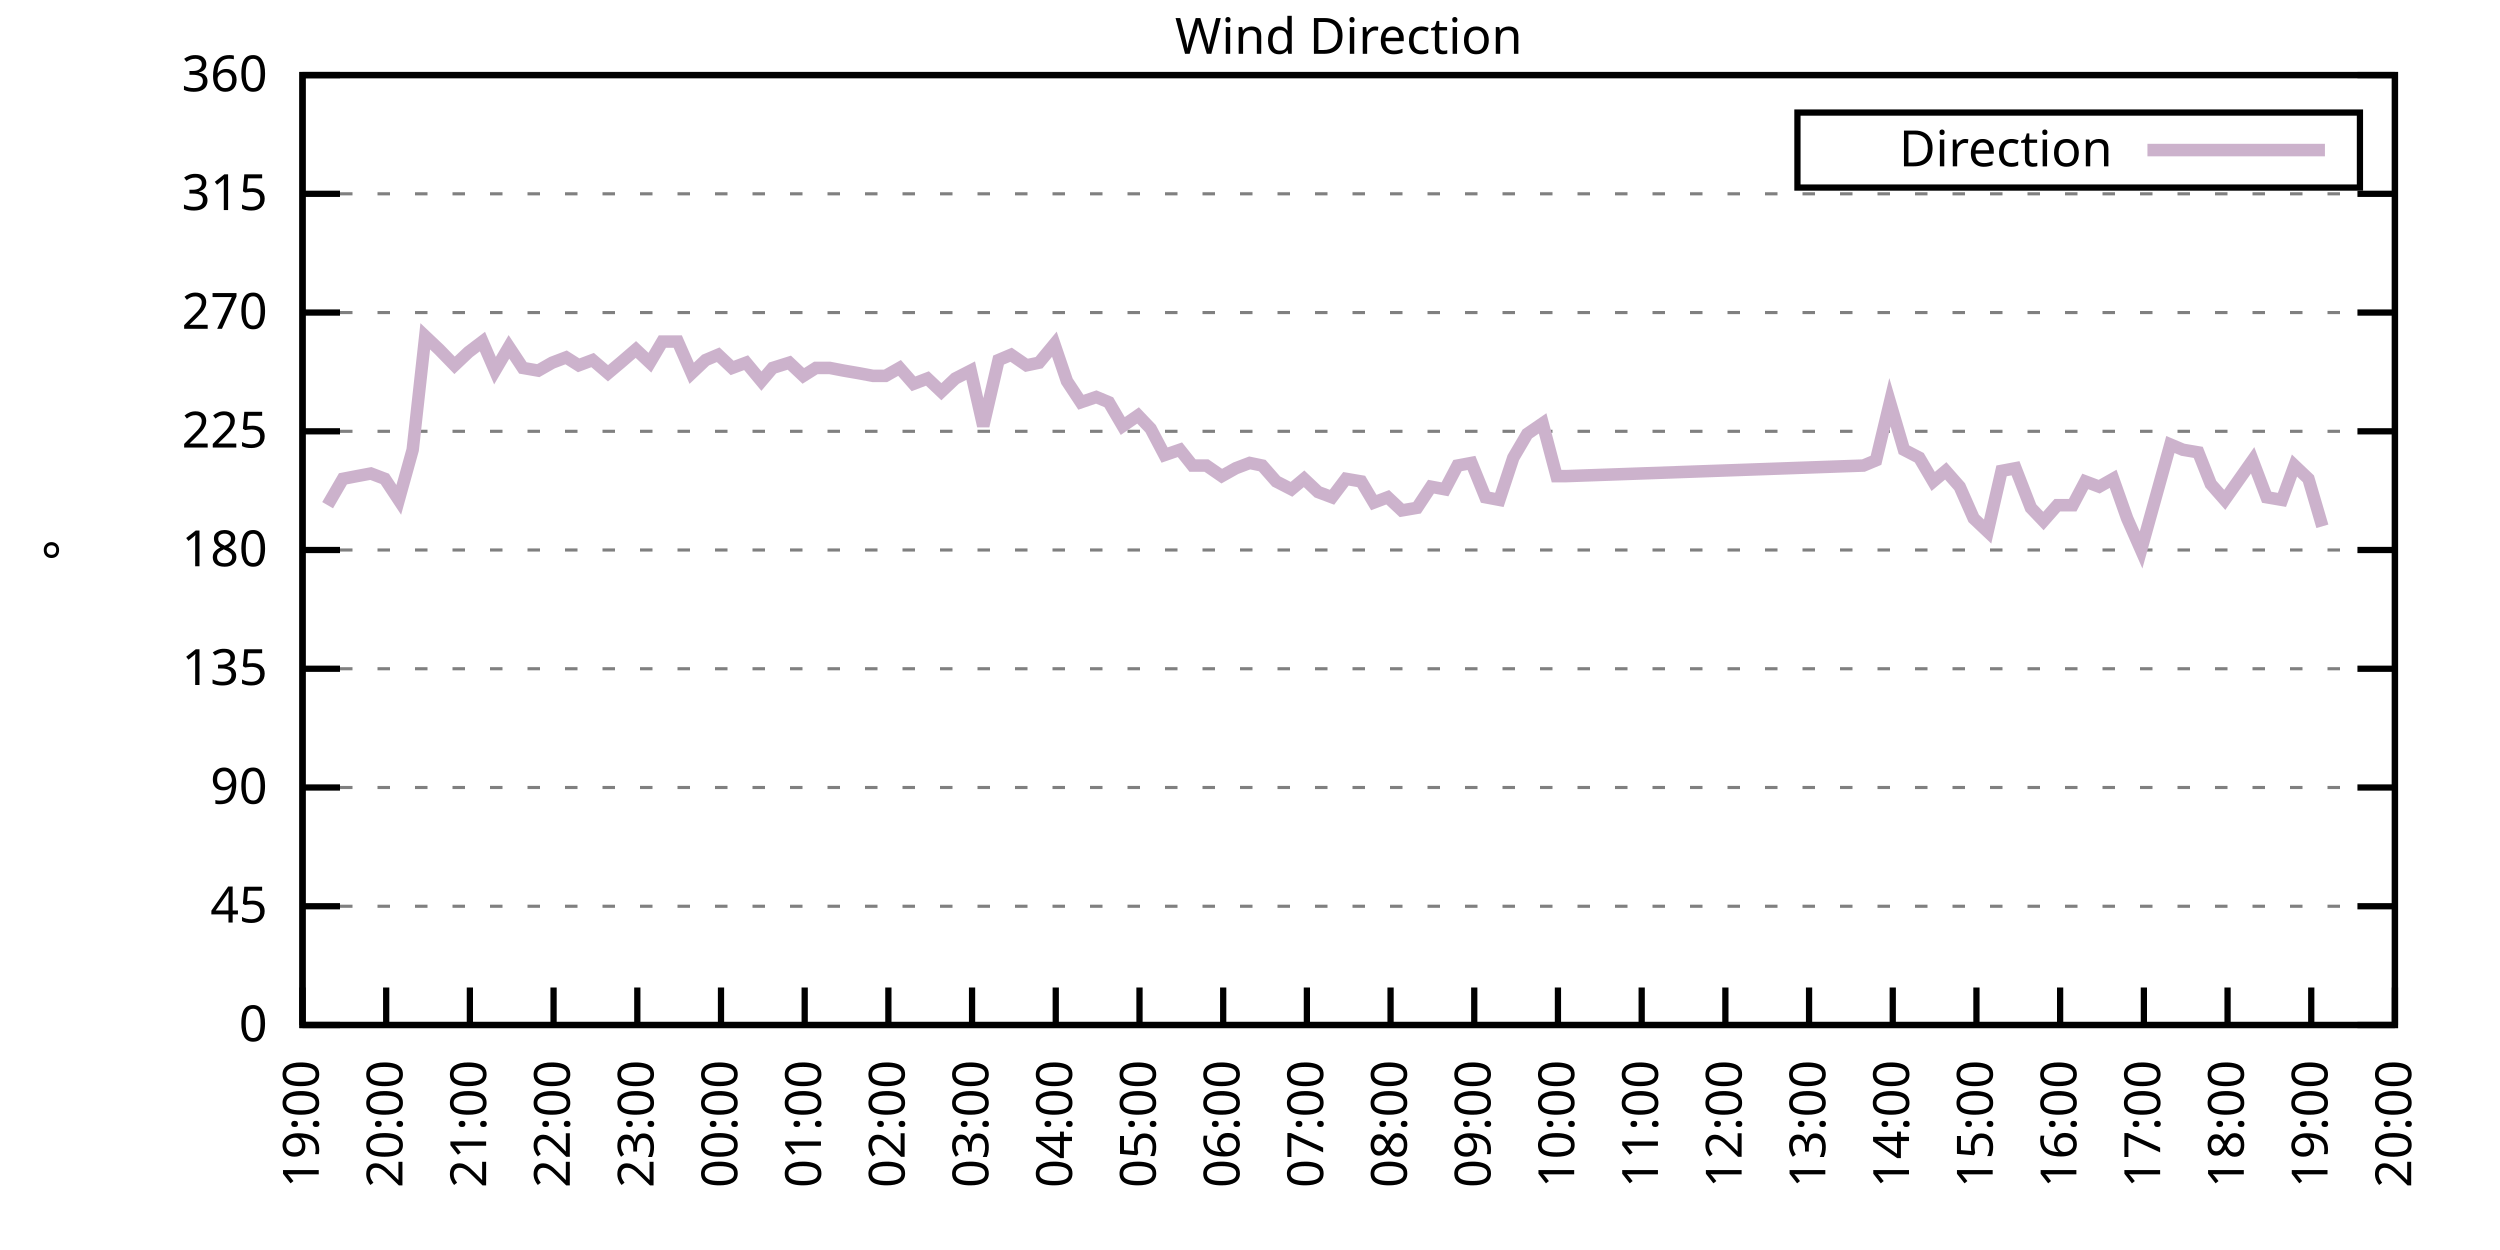
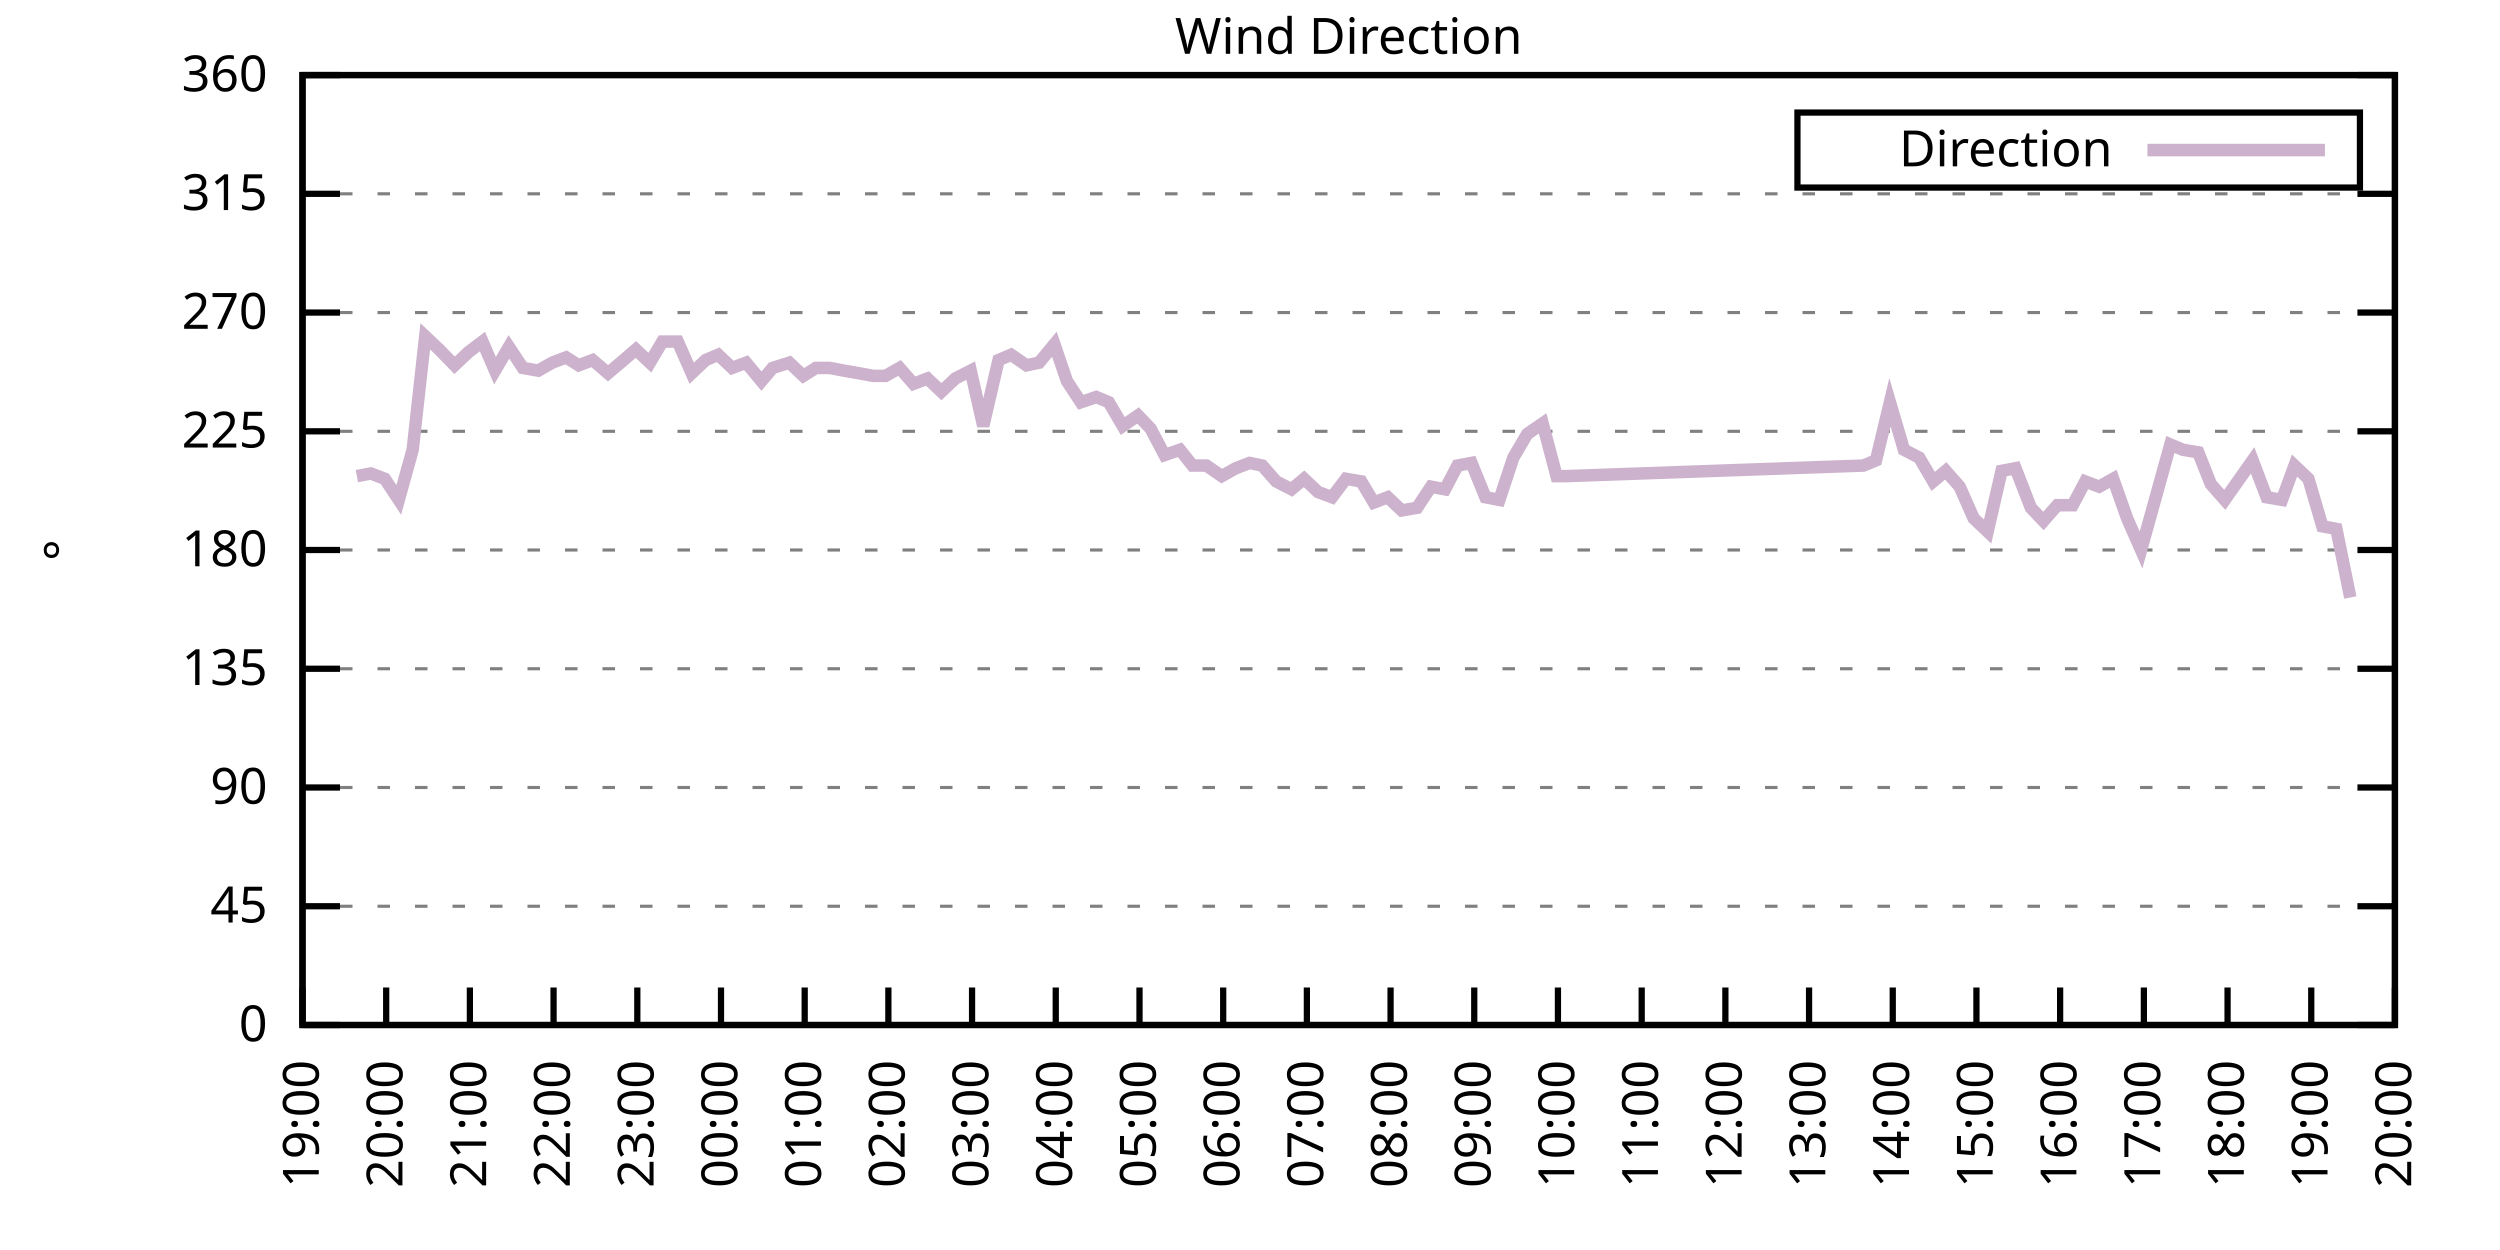
<svg xmlns="http://www.w3.org/2000/svg" xmlns:xlink="http://www.w3.org/1999/xlink" width="400" height="200" viewBox="0 0 400 200">
  <g id="gnuplot_canvas">
    <rect x="0" y="0" width="400" height="200" fill="none" />
    <defs>
      <circle id="gpDot" r="0.5" stroke-width="0.5" stroke="currentColor" />
      <path id="gpPt0" stroke-width="0.333" stroke="currentColor" d="M-1,0 h2 M0,-1 v2" />
      <path id="gpPt1" stroke-width="0.333" stroke="currentColor" d="M-1,-1 L1,1 M1,-1 L-1,1" />
      <path id="gpPt2" stroke-width="0.333" stroke="currentColor" d="M-1,0 L1,0 M0,-1 L0,1 M-1,-1 L1,1 M-1,1 L1,-1" />
      <rect id="gpPt3" stroke-width="0.333" stroke="currentColor" x="-1" y="-1" width="2" height="2" />
      <rect id="gpPt4" stroke-width="0.333" stroke="currentColor" fill="currentColor" x="-1" y="-1" width="2" height="2" />
      <circle id="gpPt5" stroke-width="0.333" stroke="currentColor" cx="0" cy="0" r="1" />
      <use xlink:href="#gpPt5" id="gpPt6" fill="currentColor" stroke="none" />
      <path id="gpPt7" stroke-width="0.333" stroke="currentColor" d="M0,-1.33 L-1.33,0.67 L1.33,0.67 z" />
      <use xlink:href="#gpPt7" id="gpPt8" fill="currentColor" stroke="none" />
      <use xlink:href="#gpPt7" id="gpPt9" stroke="currentColor" transform="rotate(180)" />
      <use xlink:href="#gpPt9" id="gpPt10" fill="currentColor" stroke="none" />
      <use xlink:href="#gpPt3" id="gpPt11" stroke="currentColor" transform="rotate(45)" />
      <use xlink:href="#gpPt11" id="gpPt12" fill="currentColor" stroke="none" />
      <path id="gpPt13" stroke-width="0.333" stroke="currentColor" d="M0,1.330 L1.265,0.411 L0.782,-1.067 L-0.782,-1.076 L-1.265,0.411 z" />
      <use xlink:href="#gpPt13" id="gpPt14" fill="currentColor" stroke="none" />
      <filter id="textbox" filterUnits="objectBoundingBox" x="0" y="0" height="1" width="1">
        <feFlood flood-color="white" flood-opacity="1" result="bgnd" />
        <feComposite in="SourceGraphic" in2="bgnd" operator="atop" />
      </filter>
      <filter id="greybox" filterUnits="objectBoundingBox" x="0" y="0" height="1" width="1">
        <feFlood flood-color="lightgrey" flood-opacity="1" result="grey" />
        <feComposite in="SourceGraphic" in2="grey" operator="atop" />
      </filter>
    </defs>
    <g fill="none" color="white" stroke="currentColor" stroke-width="1.00" stroke-linecap="butt" stroke-linejoin="miter">
</g>
    <g fill="none" color="black" stroke="currentColor" stroke-width="1.00" stroke-linecap="butt" stroke-linejoin="miter">
      <g stroke="none" shape-rendering="crispEdges">
        <polygon fill="rgb(255, 255, 255)" points="48.40,164.00 383.18,164.00 383.18,12.02 48.40,12.02 " />
      </g>
    </g>
    <g fill="none" color="black" stroke="currentColor" stroke-width="1.00" stroke-linecap="butt" stroke-linejoin="miter">
</g>
    <g fill="none" color="black" stroke="black" stroke-width="0.50" stroke-linecap="butt" stroke-linejoin="miter">
</g>
    <g fill="none" color="gray" stroke="currentColor" stroke-width="0.50" stroke-linecap="butt" stroke-linejoin="miter">
      <path stroke="gray" stroke-dasharray="2,4" class="gridline" d="M48.40,164.00 L383.19,164.00  " />
    </g>
    <g fill="none" color="gray" stroke="gray" stroke-width="1.00" stroke-linecap="butt" stroke-linejoin="miter">
</g>
    <g fill="none" color="black" stroke="currentColor" stroke-width="1.00" stroke-linecap="butt" stroke-linejoin="miter">
      <path stroke="black" d="M48.40,164.00 L54.40,164.00 M383.19,164.00 L377.19,164.00  " />
      <g transform="translate(42.80,166.60)" stroke="none" fill="black" font-family="Sans" font-size="8.00" text-anchor="end">
        <text>
          <tspan font-family="Sans"> 0</tspan>
        </text>
      </g>
    </g>
    <g fill="none" color="black" stroke="currentColor" stroke-width="1.00" stroke-linecap="butt" stroke-linejoin="miter">
</g>
    <g fill="none" color="black" stroke="black" stroke-width="0.50" stroke-linecap="butt" stroke-linejoin="miter">
</g>
    <g fill="none" color="gray" stroke="currentColor" stroke-width="0.50" stroke-linecap="butt" stroke-linejoin="miter">
      <path stroke="gray" stroke-dasharray="2,4" class="gridline" d="M48.40,145.00 L383.19,145.00  " />
    </g>
    <g fill="none" color="gray" stroke="gray" stroke-width="1.00" stroke-linecap="butt" stroke-linejoin="miter">
</g>
    <g fill="none" color="black" stroke="currentColor" stroke-width="1.00" stroke-linecap="butt" stroke-linejoin="miter">
      <path stroke="black" d="M48.40,145.00 L54.40,145.00 M383.19,145.00 L377.19,145.00  " />
      <g transform="translate(42.80,147.60)" stroke="none" fill="black" font-family="Sans" font-size="8.00" text-anchor="end">
        <text>
          <tspan font-family="Sans"> 45</tspan>
        </text>
      </g>
    </g>
    <g fill="none" color="black" stroke="currentColor" stroke-width="1.00" stroke-linecap="butt" stroke-linejoin="miter">
</g>
    <g fill="none" color="black" stroke="black" stroke-width="0.50" stroke-linecap="butt" stroke-linejoin="miter">
</g>
    <g fill="none" color="gray" stroke="currentColor" stroke-width="0.50" stroke-linecap="butt" stroke-linejoin="miter">
      <path stroke="gray" stroke-dasharray="2,4" class="gridline" d="M48.40,126.00 L383.19,126.00  " />
    </g>
    <g fill="none" color="gray" stroke="gray" stroke-width="1.00" stroke-linecap="butt" stroke-linejoin="miter">
</g>
    <g fill="none" color="black" stroke="currentColor" stroke-width="1.00" stroke-linecap="butt" stroke-linejoin="miter">
      <path stroke="black" d="M48.40,126.00 L54.40,126.00 M383.19,126.00 L377.19,126.00  " />
      <g transform="translate(42.80,128.60)" stroke="none" fill="black" font-family="Sans" font-size="8.00" text-anchor="end">
        <text>
          <tspan font-family="Sans"> 90</tspan>
        </text>
      </g>
    </g>
    <g fill="none" color="black" stroke="currentColor" stroke-width="1.00" stroke-linecap="butt" stroke-linejoin="miter">
</g>
    <g fill="none" color="black" stroke="black" stroke-width="0.50" stroke-linecap="butt" stroke-linejoin="miter">
</g>
    <g fill="none" color="gray" stroke="currentColor" stroke-width="0.50" stroke-linecap="butt" stroke-linejoin="miter">
      <path stroke="gray" stroke-dasharray="2,4" class="gridline" d="M48.40,107.00 L383.19,107.00  " />
    </g>
    <g fill="none" color="gray" stroke="gray" stroke-width="1.00" stroke-linecap="butt" stroke-linejoin="miter">
</g>
    <g fill="none" color="black" stroke="currentColor" stroke-width="1.00" stroke-linecap="butt" stroke-linejoin="miter">
      <path stroke="black" d="M48.40,107.00 L54.40,107.00 M383.19,107.00 L377.19,107.00  " />
      <g transform="translate(42.80,109.60)" stroke="none" fill="black" font-family="Sans" font-size="8.00" text-anchor="end">
        <text>
          <tspan font-family="Sans"> 135</tspan>
        </text>
      </g>
    </g>
    <g fill="none" color="black" stroke="currentColor" stroke-width="1.00" stroke-linecap="butt" stroke-linejoin="miter">
</g>
    <g fill="none" color="black" stroke="black" stroke-width="0.50" stroke-linecap="butt" stroke-linejoin="miter">
</g>
    <g fill="none" color="gray" stroke="currentColor" stroke-width="0.50" stroke-linecap="butt" stroke-linejoin="miter">
      <path stroke="gray" stroke-dasharray="2,4" class="gridline" d="M48.40,88.00 L383.19,88.00  " />
    </g>
    <g fill="none" color="gray" stroke="gray" stroke-width="1.00" stroke-linecap="butt" stroke-linejoin="miter">
</g>
    <g fill="none" color="black" stroke="currentColor" stroke-width="1.00" stroke-linecap="butt" stroke-linejoin="miter">
      <path stroke="black" d="M48.40,88.00 L54.40,88.00 M383.19,88.00 L377.19,88.00  " />
      <g transform="translate(42.80,90.60)" stroke="none" fill="black" font-family="Sans" font-size="8.00" text-anchor="end">
        <text>
          <tspan font-family="Sans"> 180</tspan>
        </text>
      </g>
    </g>
    <g fill="none" color="black" stroke="currentColor" stroke-width="1.00" stroke-linecap="butt" stroke-linejoin="miter">
</g>
    <g fill="none" color="black" stroke="black" stroke-width="0.50" stroke-linecap="butt" stroke-linejoin="miter">
</g>
    <g fill="none" color="gray" stroke="currentColor" stroke-width="0.50" stroke-linecap="butt" stroke-linejoin="miter">
      <path stroke="gray" stroke-dasharray="2,4" class="gridline" d="M48.40,69.01 L383.19,69.01  " />
    </g>
    <g fill="none" color="gray" stroke="gray" stroke-width="1.00" stroke-linecap="butt" stroke-linejoin="miter">
</g>
    <g fill="none" color="black" stroke="currentColor" stroke-width="1.00" stroke-linecap="butt" stroke-linejoin="miter">
      <path stroke="black" d="M48.40,69.01 L54.40,69.01 M383.19,69.01 L377.19,69.01  " />
      <g transform="translate(42.80,71.61)" stroke="none" fill="black" font-family="Sans" font-size="8.00" text-anchor="end">
        <text>
          <tspan font-family="Sans"> 225</tspan>
        </text>
      </g>
    </g>
    <g fill="none" color="black" stroke="currentColor" stroke-width="1.00" stroke-linecap="butt" stroke-linejoin="miter">
</g>
    <g fill="none" color="black" stroke="black" stroke-width="0.50" stroke-linecap="butt" stroke-linejoin="miter">
</g>
    <g fill="none" color="gray" stroke="currentColor" stroke-width="0.50" stroke-linecap="butt" stroke-linejoin="miter">
      <path stroke="gray" stroke-dasharray="2,4" class="gridline" d="M48.40,50.01 L383.19,50.01  " />
    </g>
    <g fill="none" color="gray" stroke="gray" stroke-width="1.00" stroke-linecap="butt" stroke-linejoin="miter">
</g>
    <g fill="none" color="black" stroke="currentColor" stroke-width="1.00" stroke-linecap="butt" stroke-linejoin="miter">
      <path stroke="black" d="M48.40,50.01 L54.40,50.01 M383.19,50.01 L377.19,50.01  " />
      <g transform="translate(42.80,52.61)" stroke="none" fill="black" font-family="Sans" font-size="8.00" text-anchor="end">
        <text>
          <tspan font-family="Sans"> 270</tspan>
        </text>
      </g>
    </g>
    <g fill="none" color="black" stroke="currentColor" stroke-width="1.00" stroke-linecap="butt" stroke-linejoin="miter">
</g>
    <g fill="none" color="black" stroke="black" stroke-width="0.50" stroke-linecap="butt" stroke-linejoin="miter">
</g>
    <g fill="none" color="gray" stroke="currentColor" stroke-width="0.50" stroke-linecap="butt" stroke-linejoin="miter">
      <path stroke="gray" stroke-dasharray="2,4" class="gridline" d="M48.40,31.01 L383.19,31.01  " />
    </g>
    <g fill="none" color="gray" stroke="gray" stroke-width="1.00" stroke-linecap="butt" stroke-linejoin="miter">
</g>
    <g fill="none" color="black" stroke="currentColor" stroke-width="1.00" stroke-linecap="butt" stroke-linejoin="miter">
      <path stroke="black" d="M48.40,31.01 L54.40,31.01 M383.19,31.01 L377.19,31.01  " />
      <g transform="translate(42.80,33.61)" stroke="none" fill="black" font-family="Sans" font-size="8.00" text-anchor="end">
        <text>
          <tspan font-family="Sans"> 315</tspan>
        </text>
      </g>
    </g>
    <g fill="none" color="black" stroke="currentColor" stroke-width="1.00" stroke-linecap="butt" stroke-linejoin="miter">
</g>
    <g fill="none" color="black" stroke="black" stroke-width="0.50" stroke-linecap="butt" stroke-linejoin="miter">
</g>
    <g fill="none" color="gray" stroke="currentColor" stroke-width="0.50" stroke-linecap="butt" stroke-linejoin="miter">
      <path stroke="gray" stroke-dasharray="2,4" class="gridline" d="M48.40,12.01 L383.19,12.01  " />
    </g>
    <g fill="none" color="gray" stroke="gray" stroke-width="1.00" stroke-linecap="butt" stroke-linejoin="miter">
</g>
    <g fill="none" color="black" stroke="currentColor" stroke-width="1.00" stroke-linecap="butt" stroke-linejoin="miter">
      <path stroke="black" d="M48.40,12.01 L54.40,12.01 M383.19,12.01 L377.19,12.01  " />
      <g transform="translate(42.80,14.61)" stroke="none" fill="black" font-family="Sans" font-size="8.00" text-anchor="end">
        <text>
          <tspan font-family="Sans"> 360</tspan>
        </text>
      </g>
    </g>
    <g fill="none" color="black" stroke="currentColor" stroke-width="1.00" stroke-linecap="butt" stroke-linejoin="miter">
      <path stroke="black" d="M48.40,164.00 L48.40,158.00  " />
      <g transform="translate(51.00,169.60) rotate(270.00)" stroke="none" fill="black" font-family="Sans" font-size="8.00" text-anchor="end">
        <text>
          <tspan font-family="Sans">19:00</tspan>
        </text>
      </g>
    </g>
    <g fill="none" color="black" stroke="currentColor" stroke-width="1.00" stroke-linecap="butt" stroke-linejoin="miter">
      <path stroke="black" d="M61.79,164.00 L61.79,158.00  " />
      <g transform="translate(64.39,169.60) rotate(270.00)" stroke="none" fill="black" font-family="Sans" font-size="8.00" text-anchor="end">
        <text>
          <tspan font-family="Sans">20:00</tspan>
        </text>
      </g>
    </g>
    <g fill="none" color="black" stroke="currentColor" stroke-width="1.00" stroke-linecap="butt" stroke-linejoin="miter">
      <path stroke="black" d="M75.18,164.00 L75.18,158.00  " />
      <g transform="translate(77.78,169.60) rotate(270.00)" stroke="none" fill="black" font-family="Sans" font-size="8.00" text-anchor="end">
        <text>
          <tspan font-family="Sans">21:00</tspan>
        </text>
      </g>
    </g>
    <g fill="none" color="black" stroke="currentColor" stroke-width="1.00" stroke-linecap="butt" stroke-linejoin="miter">
      <path stroke="black" d="M88.57,164.00 L88.57,158.00  " />
      <g transform="translate(91.17,169.60) rotate(270.00)" stroke="none" fill="black" font-family="Sans" font-size="8.00" text-anchor="end">
        <text>
          <tspan font-family="Sans">22:00</tspan>
        </text>
      </g>
    </g>
    <g fill="none" color="black" stroke="currentColor" stroke-width="1.00" stroke-linecap="butt" stroke-linejoin="miter">
      <path stroke="black" d="M101.97,164.00 L101.97,158.00  " />
      <g transform="translate(104.57,169.60) rotate(270.00)" stroke="none" fill="black" font-family="Sans" font-size="8.00" text-anchor="end">
        <text>
          <tspan font-family="Sans">23:00</tspan>
        </text>
      </g>
    </g>
    <g fill="none" color="black" stroke="currentColor" stroke-width="1.00" stroke-linecap="butt" stroke-linejoin="miter">
      <path stroke="black" d="M115.36,164.00 L115.36,158.00  " />
      <g transform="translate(117.96,169.60) rotate(270.00)" stroke="none" fill="black" font-family="Sans" font-size="8.00" text-anchor="end">
        <text>
          <tspan font-family="Sans">00:00</tspan>
        </text>
      </g>
    </g>
    <g fill="none" color="black" stroke="currentColor" stroke-width="1.00" stroke-linecap="butt" stroke-linejoin="miter">
      <path stroke="black" d="M128.75,164.00 L128.75,158.00  " />
      <g transform="translate(131.35,169.60) rotate(270.00)" stroke="none" fill="black" font-family="Sans" font-size="8.00" text-anchor="end">
        <text>
          <tspan font-family="Sans">01:00</tspan>
        </text>
      </g>
    </g>
    <g fill="none" color="black" stroke="currentColor" stroke-width="1.00" stroke-linecap="butt" stroke-linejoin="miter">
      <path stroke="black" d="M142.14,164.00 L142.14,158.00  " />
      <g transform="translate(144.74,169.60) rotate(270.00)" stroke="none" fill="black" font-family="Sans" font-size="8.00" text-anchor="end">
        <text>
          <tspan font-family="Sans">02:00</tspan>
        </text>
      </g>
    </g>
    <g fill="none" color="black" stroke="currentColor" stroke-width="1.00" stroke-linecap="butt" stroke-linejoin="miter">
      <path stroke="black" d="M155.53,164.00 L155.53,158.00  " />
      <g transform="translate(158.13,169.60) rotate(270.00)" stroke="none" fill="black" font-family="Sans" font-size="8.00" text-anchor="end">
        <text>
          <tspan font-family="Sans">03:00</tspan>
        </text>
      </g>
    </g>
    <g fill="none" color="black" stroke="currentColor" stroke-width="1.00" stroke-linecap="butt" stroke-linejoin="miter">
      <path stroke="black" d="M168.92,164.00 L168.92,158.00  " />
      <g transform="translate(171.52,169.60) rotate(270.00)" stroke="none" fill="black" font-family="Sans" font-size="8.00" text-anchor="end">
        <text>
          <tspan font-family="Sans">04:00</tspan>
        </text>
      </g>
    </g>
    <g fill="none" color="black" stroke="currentColor" stroke-width="1.00" stroke-linecap="butt" stroke-linejoin="miter">
      <path stroke="black" d="M182.32,164.00 L182.32,158.00  " />
      <g transform="translate(184.92,169.60) rotate(270.00)" stroke="none" fill="black" font-family="Sans" font-size="8.00" text-anchor="end">
        <text>
          <tspan font-family="Sans">05:00</tspan>
        </text>
      </g>
    </g>
    <g fill="none" color="black" stroke="currentColor" stroke-width="1.00" stroke-linecap="butt" stroke-linejoin="miter">
      <path stroke="black" d="M195.71,164.00 L195.71,158.00  " />
      <g transform="translate(198.31,169.60) rotate(270.00)" stroke="none" fill="black" font-family="Sans" font-size="8.00" text-anchor="end">
        <text>
          <tspan font-family="Sans">06:00</tspan>
        </text>
      </g>
    </g>
    <g fill="none" color="black" stroke="currentColor" stroke-width="1.00" stroke-linecap="butt" stroke-linejoin="miter">
      <path stroke="black" d="M209.10,164.00 L209.10,158.00  " />
      <g transform="translate(211.70,169.60) rotate(270.00)" stroke="none" fill="black" font-family="Sans" font-size="8.00" text-anchor="end">
        <text>
          <tspan font-family="Sans">07:00</tspan>
        </text>
      </g>
    </g>
    <g fill="none" color="black" stroke="currentColor" stroke-width="1.00" stroke-linecap="butt" stroke-linejoin="miter">
      <path stroke="black" d="M222.49,164.00 L222.49,158.00  " />
      <g transform="translate(225.09,169.60) rotate(270.00)" stroke="none" fill="black" font-family="Sans" font-size="8.00" text-anchor="end">
        <text>
          <tspan font-family="Sans">08:00</tspan>
        </text>
      </g>
    </g>
    <g fill="none" color="black" stroke="currentColor" stroke-width="1.00" stroke-linecap="butt" stroke-linejoin="miter">
      <path stroke="black" d="M235.88,164.00 L235.88,158.00  " />
      <g transform="translate(238.48,169.60) rotate(270.00)" stroke="none" fill="black" font-family="Sans" font-size="8.00" text-anchor="end">
        <text>
          <tspan font-family="Sans">09:00</tspan>
        </text>
      </g>
    </g>
    <g fill="none" color="black" stroke="currentColor" stroke-width="1.00" stroke-linecap="butt" stroke-linejoin="miter">
      <path stroke="black" d="M249.27,164.00 L249.27,158.00  " />
      <g transform="translate(251.87,169.60) rotate(270.00)" stroke="none" fill="black" font-family="Sans" font-size="8.00" text-anchor="end">
        <text>
          <tspan font-family="Sans">10:00</tspan>
        </text>
      </g>
    </g>
    <g fill="none" color="black" stroke="currentColor" stroke-width="1.00" stroke-linecap="butt" stroke-linejoin="miter">
      <path stroke="black" d="M262.67,164.00 L262.67,158.00  " />
      <g transform="translate(265.27,169.60) rotate(270.00)" stroke="none" fill="black" font-family="Sans" font-size="8.00" text-anchor="end">
        <text>
          <tspan font-family="Sans">11:00</tspan>
        </text>
      </g>
    </g>
    <g fill="none" color="black" stroke="currentColor" stroke-width="1.00" stroke-linecap="butt" stroke-linejoin="miter">
      <path stroke="black" d="M276.06,164.00 L276.06,158.00  " />
      <g transform="translate(278.66,169.60) rotate(270.00)" stroke="none" fill="black" font-family="Sans" font-size="8.00" text-anchor="end">
        <text>
          <tspan font-family="Sans">12:00</tspan>
        </text>
      </g>
    </g>
    <g fill="none" color="black" stroke="currentColor" stroke-width="1.00" stroke-linecap="butt" stroke-linejoin="miter">
      <path stroke="black" d="M289.45,164.00 L289.45,158.00  " />
      <g transform="translate(292.05,169.60) rotate(270.00)" stroke="none" fill="black" font-family="Sans" font-size="8.00" text-anchor="end">
        <text>
          <tspan font-family="Sans">13:00</tspan>
        </text>
      </g>
    </g>
    <g fill="none" color="black" stroke="currentColor" stroke-width="1.00" stroke-linecap="butt" stroke-linejoin="miter">
      <path stroke="black" d="M302.84,164.00 L302.84,158.00  " />
      <g transform="translate(305.44,169.60) rotate(270.00)" stroke="none" fill="black" font-family="Sans" font-size="8.00" text-anchor="end">
        <text>
          <tspan font-family="Sans">14:00</tspan>
        </text>
      </g>
    </g>
    <g fill="none" color="black" stroke="currentColor" stroke-width="1.00" stroke-linecap="butt" stroke-linejoin="miter">
      <path stroke="black" d="M316.23,164.00 L316.23,158.00  " />
      <g transform="translate(318.83,169.60) rotate(270.00)" stroke="none" fill="black" font-family="Sans" font-size="8.00" text-anchor="end">
        <text>
          <tspan font-family="Sans">15:00</tspan>
        </text>
      </g>
    </g>
    <g fill="none" color="black" stroke="currentColor" stroke-width="1.00" stroke-linecap="butt" stroke-linejoin="miter">
      <path stroke="black" d="M329.62,164.00 L329.62,158.00  " />
      <g transform="translate(332.22,169.60) rotate(270.00)" stroke="none" fill="black" font-family="Sans" font-size="8.00" text-anchor="end">
        <text>
          <tspan font-family="Sans">16:00</tspan>
        </text>
      </g>
    </g>
    <g fill="none" color="black" stroke="currentColor" stroke-width="1.00" stroke-linecap="butt" stroke-linejoin="miter">
      <path stroke="black" d="M343.02,164.00 L343.02,158.00  " />
      <g transform="translate(345.62,169.60) rotate(270.00)" stroke="none" fill="black" font-family="Sans" font-size="8.00" text-anchor="end">
        <text>
          <tspan font-family="Sans">17:00</tspan>
        </text>
      </g>
    </g>
    <g fill="none" color="black" stroke="currentColor" stroke-width="1.00" stroke-linecap="butt" stroke-linejoin="miter">
      <path stroke="black" d="M356.41,164.00 L356.41,158.00  " />
      <g transform="translate(359.01,169.60) rotate(270.00)" stroke="none" fill="black" font-family="Sans" font-size="8.00" text-anchor="end">
        <text>
          <tspan font-family="Sans">18:00</tspan>
        </text>
      </g>
    </g>
    <g fill="none" color="black" stroke="currentColor" stroke-width="1.00" stroke-linecap="butt" stroke-linejoin="miter">
      <path stroke="black" d="M369.80,164.00 L369.80,158.00  " />
      <g transform="translate(372.40,169.60) rotate(270.00)" stroke="none" fill="black" font-family="Sans" font-size="8.00" text-anchor="end">
        <text>
          <tspan font-family="Sans">19:00</tspan>
        </text>
      </g>
    </g>
    <g fill="none" color="black" stroke="currentColor" stroke-width="1.00" stroke-linecap="butt" stroke-linejoin="miter">
      <path stroke="black" d="M383.19,164.00 L383.19,158.00  " />
      <g transform="translate(385.79,169.60) rotate(270.00)" stroke="none" fill="black" font-family="Sans" font-size="8.00" text-anchor="end">
        <text>
          <tspan font-family="Sans">20:00</tspan>
        </text>
      </g>
    </g>
    <g fill="none" color="black" stroke="currentColor" stroke-width="1.00" stroke-linecap="butt" stroke-linejoin="miter">
</g>
    <g fill="none" color="black" stroke="currentColor" stroke-width="1.00" stroke-linecap="butt" stroke-linejoin="miter">
      <path stroke="black" d="M48.40,12.01 L48.40,164.00 L383.19,164.00 L383.19,12.01 L48.40,12.01 Z  " />
    </g>
    <g fill="none" color="black" stroke="currentColor" stroke-width="1.00" stroke-linecap="butt" stroke-linejoin="miter">
</g>
    <g fill="none" color="black" stroke="currentColor" stroke-width="1.00" stroke-linecap="butt" stroke-linejoin="miter">
      <path stroke="black" d="M287.59,30.01 L287.59,18.01 L377.59,18.01 L377.59,30.01 L287.59,30.01 Z  " />
    </g>
    <g id="Wind_direction_plot_1">
      <g fill="none" color="white" stroke="black" stroke-width="2.00" stroke-linecap="butt" stroke-linejoin="miter">
</g>
      <g fill="none" color="black" stroke="currentColor" stroke-width="2.00" stroke-linecap="butt" stroke-linejoin="miter">
        <g transform="translate(337.99,26.61)" stroke="none" fill="black" font-family="Sans" font-size="8.00" text-anchor="end">
          <text>
            <tspan font-family="Sans">Direction</tspan>
          </text>
        </g>
      </g>
      <g fill="none" color="black" stroke="currentColor" stroke-width="2.00" stroke-linecap="butt" stroke-linejoin="miter">
-         <path stroke="rgb(204, 178, 204)" d="M343.59,24.01 L371.99,24.01 M52.42,80.83 L54.87,76.61 L57.10,76.18 L59.34,75.76 L61.57,76.61 L63.80,79.98   L66.03,71.96 L68.04,53.81 L70.27,55.92 L72.73,58.45 L74.96,56.34 L77.19,54.65 L79.20,59.30 L81.43,55.50   L83.66,58.87 L86.12,59.30 L88.35,58.03 L90.58,57.18 L92.59,58.45 L94.82,57.61 L97.28,59.72 L99.29,58.03   L101.74,55.92 L103.98,58.03 L105.98,54.65 L108.44,54.65 L110.67,59.72 L112.90,57.61 L114.91,56.76 L117.14,58.87   L119.38,58.03 L121.83,60.98 L123.62,58.87 L126.29,58.03 L128.53,60.14 L130.54,58.87 L132.77,58.87 L135.00,59.30   L137.45,59.72 L139.69,60.14 L141.69,60.14 L143.93,58.87 L146.16,61.41 L148.39,60.56 L150.62,62.67 L152.85,60.56   L155.31,59.30 L157.32,68.16 L159.77,57.61 L161.78,56.76 L164.24,58.45 L166.25,58.03 L168.70,55.07 L170.71,60.98   L172.94,64.36 L175.40,63.52 L177.41,64.36 L179.64,68.16 L182.09,66.47 L184.10,68.58 L186.33,72.81 L188.79,71.96   L190.80,74.49 L193.03,74.49 L195.48,76.18 L197.72,74.92 L199.95,74.07 L201.96,74.49 L204.19,77.03 L206.64,78.29   L208.65,76.61 L210.88,78.72 L213.12,79.56 L215.35,76.61 L217.80,77.03 L219.81,80.41 L222.04,79.56 L224.28,81.67   L226.73,81.25 L228.96,77.87 L231.20,78.29 L233.20,74.49 L235.44,74.07 L237.67,79.56 L239.90,79.98 L242.13,73.23   L244.36,69.43 L246.82,67.74 L249.05,76.18 L250.61,76.18 L298.15,74.49 L300.16,73.65 L302.39,64.36 L304.63,71.96   L307.08,73.23 L309.31,77.03 L311.32,75.34 L313.55,77.87 L315.79,82.94 L318.02,85.05 L320.25,75.34 L322.48,74.92   L324.94,81.25 L326.95,83.36 L329.18,80.83 L331.63,80.83 L333.64,77.03 L335.87,77.87 L338.10,76.61 L340.34,82.94   L342.57,88.00 L344.80,79.98 L347.26,71.12 L349.26,71.96 L351.72,72.38 L353.73,77.45 L355.96,79.98 L360.42,73.65   L362.66,79.56 L365.11,79.98 L367.12,74.49 L369.35,76.61 L371.58,84.21  " />
+         <path stroke="rgb(204, 178, 204)" d="M343.59,24.01 L371.99,24.01 M57.10,76.18 L59.34,75.76 L61.57,76.61 L63.80,79.98 L66.03,71.96 L68.04,53.81   L70.27,55.92 L72.73,58.45 L74.96,56.34 L77.19,54.65 L79.20,59.30 L81.43,55.50 L83.66,58.87 L86.12,59.30   L88.35,58.03 L90.58,57.18 L92.59,58.45 L94.82,57.61 L97.28,59.72 L99.29,58.03 L101.74,55.92 L103.98,58.03   L105.98,54.65 L108.44,54.65 L110.67,59.72 L112.90,57.61 L114.91,56.76 L117.14,58.87 L119.38,58.03 L121.83,60.98   L123.62,58.87 L126.29,58.03 L128.53,60.14 L130.54,58.87 L132.77,58.87 L135.00,59.30 L137.45,59.72 L139.69,60.14   L141.69,60.14 L143.93,58.87 L146.16,61.41 L148.39,60.56 L150.62,62.67 L152.85,60.56 L155.31,59.30 L157.32,68.16   L159.77,57.61 L161.78,56.76 L164.24,58.45 L166.25,58.03 L168.70,55.07 L170.71,60.98 L172.94,64.36 L175.40,63.52   L177.41,64.36 L179.64,68.16 L182.09,66.47 L184.10,68.58 L186.33,72.81 L188.79,71.96 L190.80,74.49 L193.03,74.49   L195.48,76.18 L197.72,74.92 L199.95,74.07 L201.96,74.49 L204.19,77.03 L206.64,78.29 L208.65,76.61 L210.88,78.72   L213.12,79.56 L215.35,76.61 L217.80,77.03 L219.81,80.41 L222.04,79.56 L224.28,81.67 L226.73,81.25 L228.96,77.87   L231.20,78.29 L233.20,74.49 L235.44,74.07 L237.67,79.56 L239.90,79.98 L242.13,73.23 L244.36,69.43 L246.82,67.74   L249.05,76.18 L250.61,76.18 L298.15,74.49 L300.16,73.65 L302.39,64.36 L304.63,71.96 L307.08,73.23 L309.31,77.03   L311.32,75.34 L313.55,77.87 L315.79,82.94 L318.02,85.05 L320.25,75.34 L322.48,74.92 L324.94,81.25 L326.95,83.36   L329.18,80.83 L331.63,80.83 L333.64,77.03 L335.87,77.87 L338.10,76.61 L340.34,82.94 L342.57,88.00 L344.80,79.98   L347.26,71.12 L349.26,71.96 L351.72,72.38 L353.73,77.45 L355.96,79.98 L360.42,73.65 L362.66,79.56 L365.11,79.98   L367.12,74.49 L369.35,76.61 L371.58,84.21 L373.82,84.63 L376.05,95.60  " />
      </g>
    </g>
    <g fill="none" color="black" stroke="currentColor" stroke-width="2.00" stroke-linecap="butt" stroke-linejoin="miter">
</g>
    <g fill="none" color="black" stroke="black" stroke-width="1.00" stroke-linecap="butt" stroke-linejoin="miter">
</g>
    <g fill="none" color="black" stroke="currentColor" stroke-width="1.00" stroke-linecap="butt" stroke-linejoin="miter">
      <path stroke="black" d="M48.40,12.01 L48.40,164.00 L383.19,164.00 L383.19,12.01 L48.40,12.01 Z  " />
      <g transform="translate(12.80,88.01) rotate(270.00)" stroke="none" fill="black" font-family="Sans" font-size="8.00" text-anchor="middle">
        <text>
          <tspan font-family="Sans">°</tspan>
        </text>
      </g>
    </g>
    <g fill="none" color="black" stroke="currentColor" stroke-width="1.00" stroke-linecap="butt" stroke-linejoin="miter">
</g>
    <g fill="none" color="black" stroke="currentColor" stroke-width="1.00" stroke-linecap="butt" stroke-linejoin="miter">
      <g transform="translate(215.79,8.61)" stroke="none" fill="black" font-family="Sans" font-size="8.00" text-anchor="middle">
        <text>
          <tspan font-family="Sans">Wind Direction</tspan>
        </text>
      </g>
    </g>
    <g fill="none" color="black" stroke="currentColor" stroke-width="1.00" stroke-linecap="butt" stroke-linejoin="miter">
</g>
  </g>
</svg>
